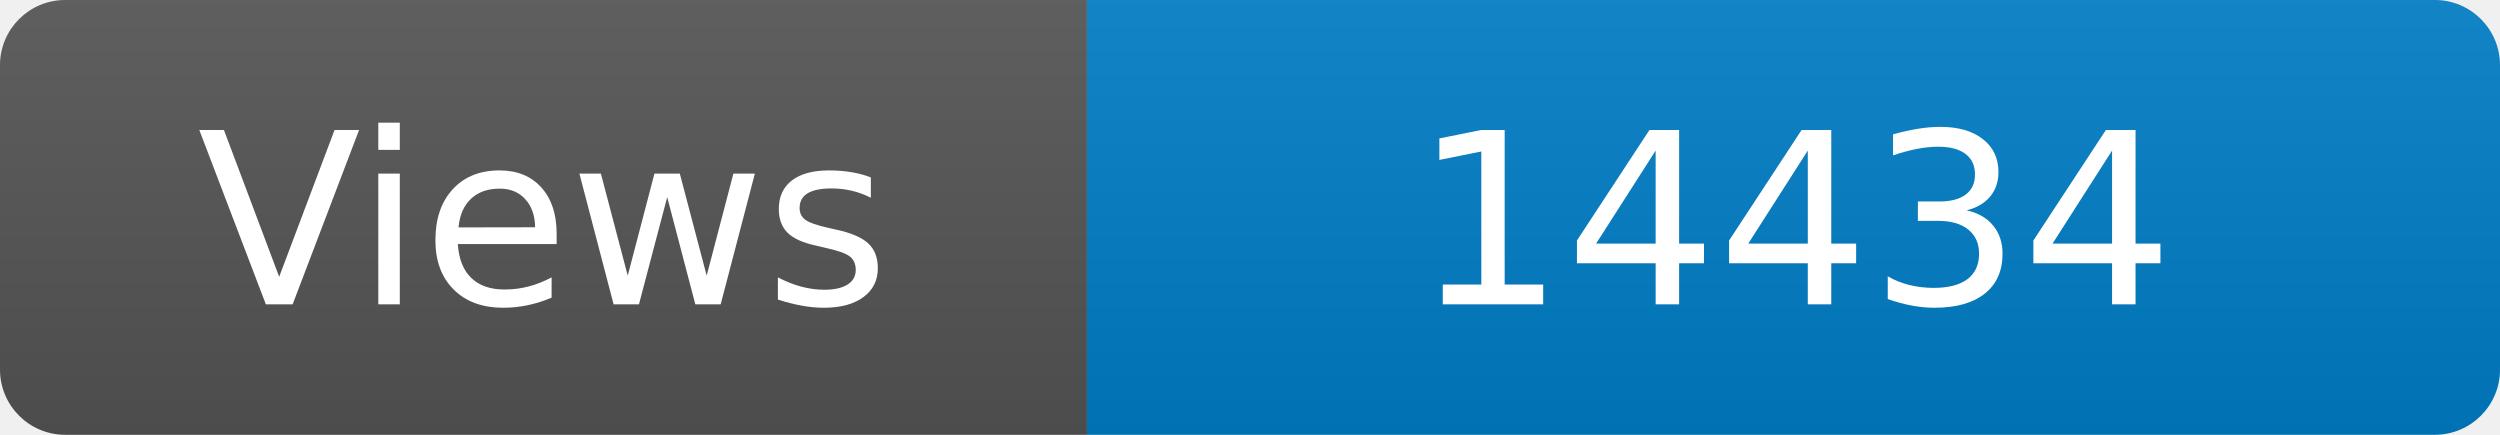
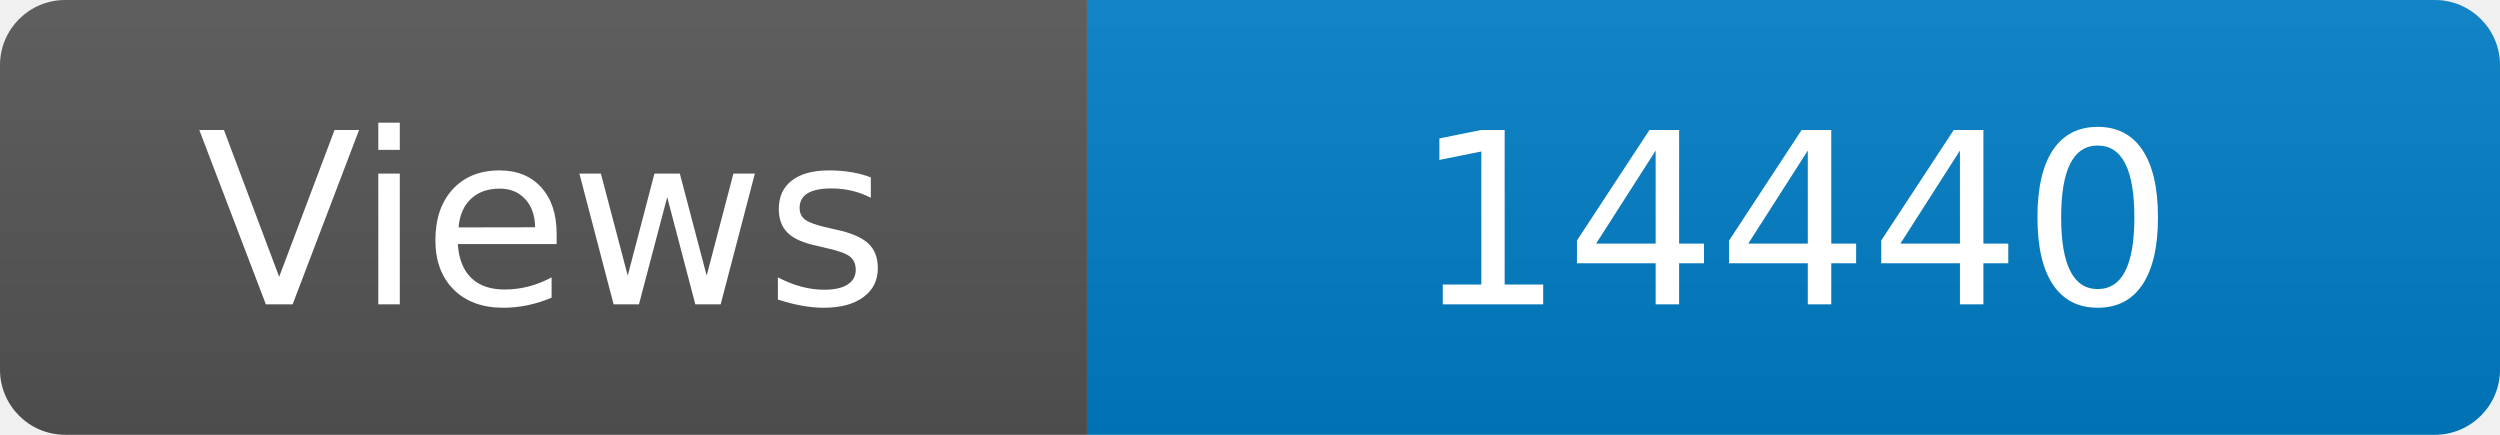
<svg xmlns="http://www.w3.org/2000/svg" width="115" height="20" role="img" aria-label="Maintained?: yes">
  <linearGradient id="s" x2="0" y2="100%">
    <stop offset="0" stop-color="#bbb" stop-opacity=".1" />
    <stop offset="1" stop-opacity=".1" />
  </linearGradient>
  <clipPath id="r">
    <rect width="115" height="20" rx="3" fill="#fff" />
  </clipPath>
  <g clip-path="url(#r)">
    <rect width="50" height="20" fill="#555" />
    <rect x="50" width="160" height="20" fill="#007ec6" />
    <rect width="115" height="20" fill="url(#s)" />
  </g>
  <g fill="#fff" text-anchor="middle" font-family="Verdana,Geneva,DejaVu Sans,sans-serif" font-size="110">
    <text x="250" y="140" transform="scale(.1)" fill="#fff">Views</text>
-     <text x="825" y="140" transform="scale(.1)" fill="#fff">14434</text>
+     <text x="825" y="140" transform="scale(.1)" fill="#fff">14440</text>
  </g>
</svg>
